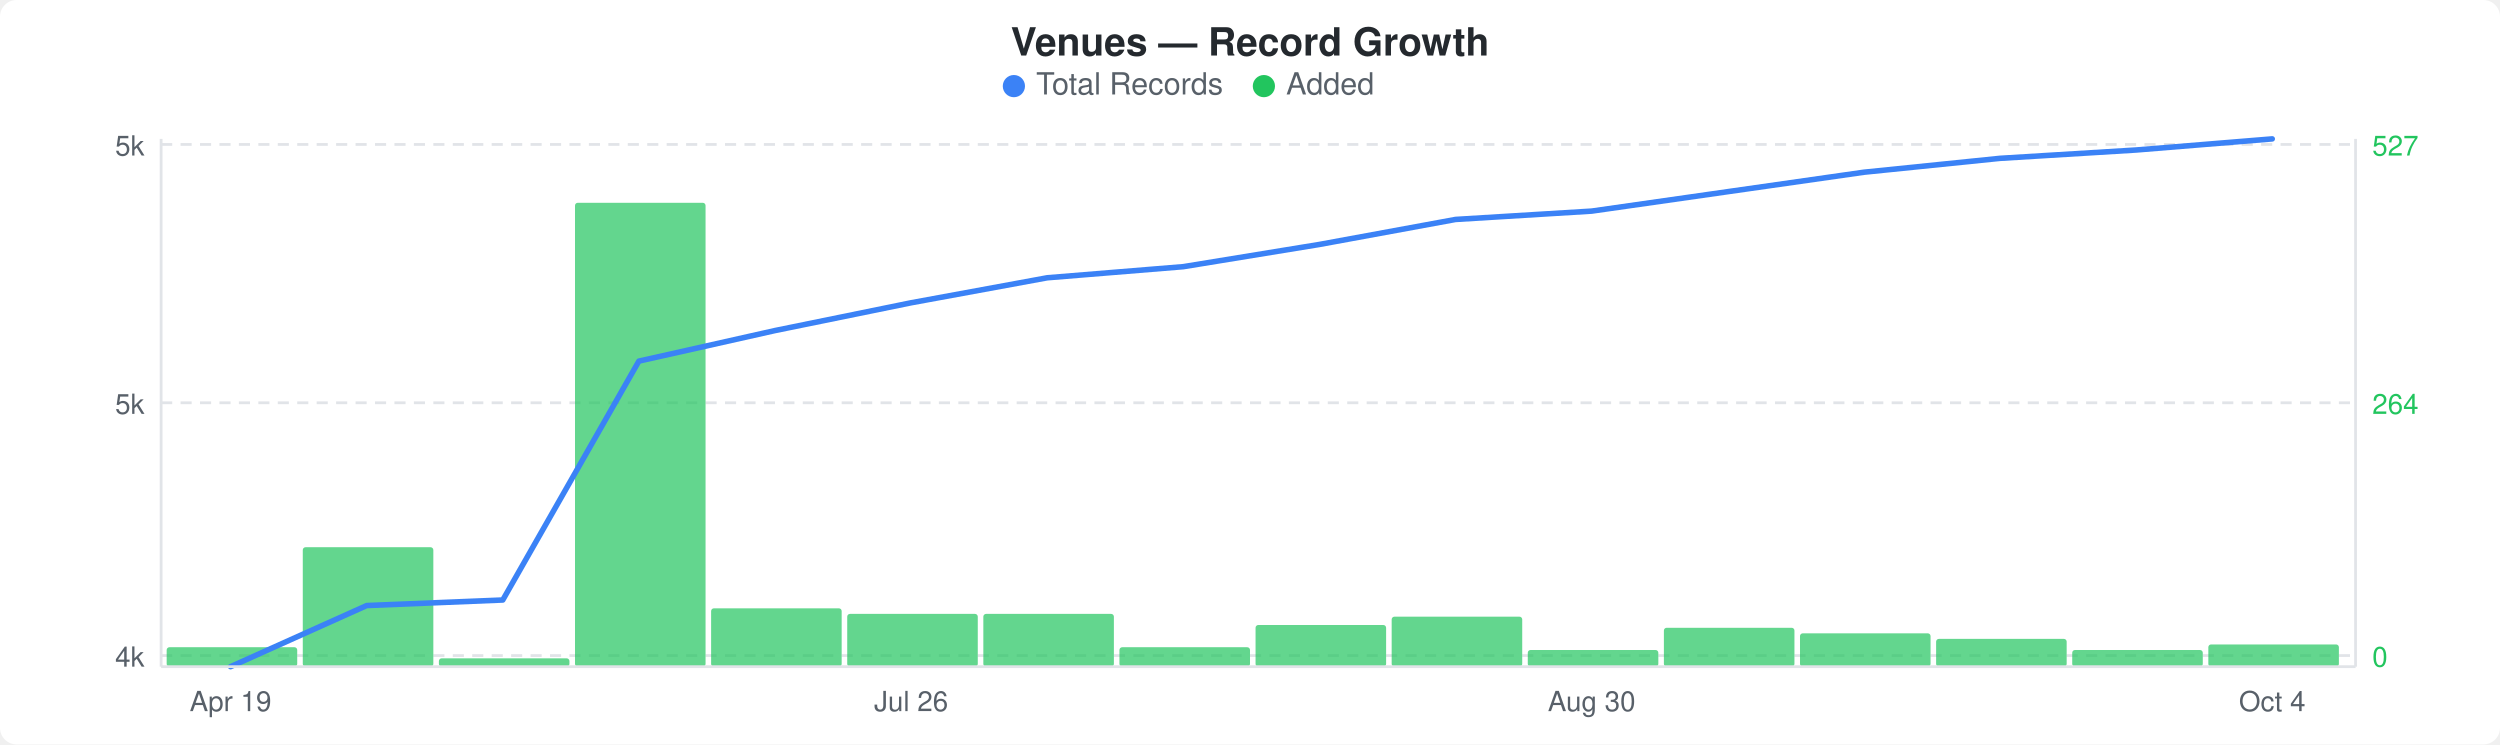
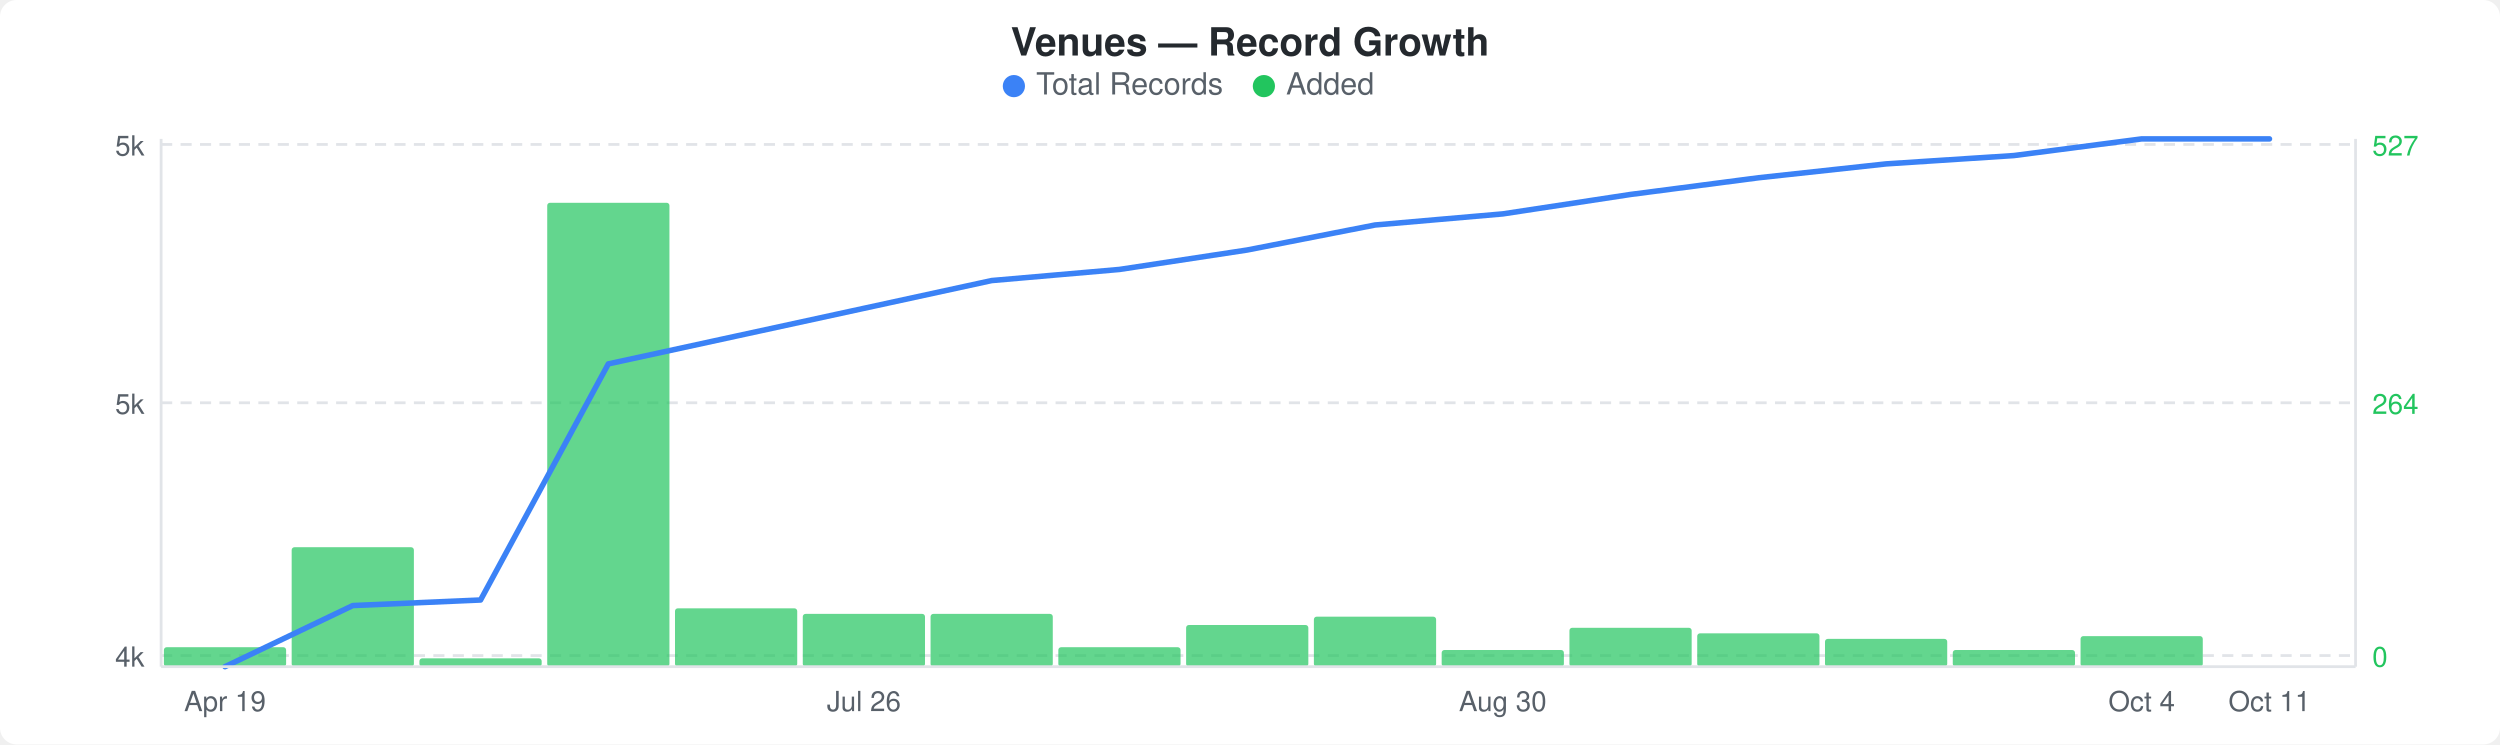
<svg xmlns="http://www.w3.org/2000/svg" width="900" height="268" viewBox="0 0 900 268">
  <rect width="900" height="268" fill="#ffffff" rx="6" ry="6" />
  <text x="450" y="20" text-anchor="middle" font-family="-apple-system, BlinkMacSystemFont, &quot;Segoe UI&quot;, Helvetica, Arial, sans-serif" font-size="14" font-weight="600" fill="#24292e">Venues — Record Growth</text>
  <circle cx="365" cy="31" r="4" fill="#3b82f6" />
  <text x="373" y="34" font-family="-apple-system, BlinkMacSystemFont, &quot;Segoe UI&quot;, Helvetica, Arial, sans-serif" font-size="11" fill="#586069">Total Records</text>
  <circle cx="455" cy="31" r="4" fill="#22c55e" />
  <text x="463" y="34" font-family="-apple-system, BlinkMacSystemFont, &quot;Segoe UI&quot;, Helvetica, Arial, sans-serif" font-size="11" fill="#586069">Added</text>
  <line x1="58" y1="52" x2="848" y2="52" stroke="#e1e4e8" stroke-width="1" stroke-dasharray="4,3" />
  <line x1="58" y1="145" x2="848" y2="145" stroke="#e1e4e8" stroke-width="1" stroke-dasharray="4,3" />
  <line x1="58" y1="236" x2="848" y2="236" stroke="#e1e4e8" stroke-width="1" stroke-dasharray="4,3" />
-   <rect x="60" y="233" width="47" height="7" rx="1" fill="#22c55eb3" />
-   <rect x="109" y="197" width="47" height="43" rx="1" fill="#22c55eb3" />
-   <rect x="158" y="237" width="47" height="3" rx="1" fill="#22c55eb3" />
-   <rect x="207" y="73" width="47" height="167" rx="1" fill="#22c55eb3" />
-   <rect x="256" y="219" width="47" height="21" rx="1" fill="#22c55eb3" />
-   <rect x="305" y="221" width="47" height="19" rx="1" fill="#22c55eb3" />
-   <rect x="354" y="221" width="47" height="19" rx="1" fill="#22c55eb3" />
-   <rect x="403" y="233" width="47" height="7" rx="1" fill="#22c55eb3" />
-   <rect x="452" y="225" width="47" height="15" rx="1" fill="#22c55eb3" />
-   <rect x="501" y="222" width="47" height="18" rx="1" fill="#22c55eb3" />
-   <rect x="550" y="234" width="47" height="6" rx="1" fill="#22c55eb3" />
-   <rect x="599" y="226" width="47" height="14" rx="1" fill="#22c55eb3" />
-   <rect x="648" y="228" width="47" height="12" rx="1" fill="#22c55eb3" />
-   <rect x="697" y="230" width="47" height="10" rx="1" fill="#22c55eb3" />
-   <rect x="746" y="234" width="47" height="6" rx="1" fill="#22c55eb3" />
-   <rect x="795" y="232" width="47" height="8" rx="1" fill="#22c55eb3" />
-   <polyline points="83,240 132,218 181,216 230,130 279,119 328,109 377,100 426,96 475,88 524,79 573,76 622,69 671,62 720,57 769,54 818,50" fill="none" stroke="#3b82f6" stroke-width="2" stroke-linejoin="round" stroke-linecap="round" />
+   <rect x="59" y="233" width="44" height="7" rx="1" fill="#22c55eb3" />
+   <rect x="105" y="197" width="44" height="43" rx="1" fill="#22c55eb3" />
+   <rect x="151" y="237" width="44" height="3" rx="1" fill="#22c55eb3" />
+   <rect x="197" y="73" width="44" height="167" rx="1" fill="#22c55eb3" />
+   <rect x="243" y="219" width="44" height="21" rx="1" fill="#22c55eb3" />
+   <rect x="289" y="221" width="44" height="19" rx="1" fill="#22c55eb3" />
+   <rect x="335" y="221" width="44" height="19" rx="1" fill="#22c55eb3" />
+   <rect x="381" y="233" width="44" height="7" rx="1" fill="#22c55eb3" />
+   <rect x="427" y="225" width="44" height="15" rx="1" fill="#22c55eb3" />
+   <rect x="473" y="222" width="44" height="18" rx="1" fill="#22c55eb3" />
+   <rect x="519" y="234" width="44" height="6" rx="1" fill="#22c55eb3" />
+   <rect x="565" y="226" width="44" height="14" rx="1" fill="#22c55eb3" />
+   <rect x="611" y="228" width="44" height="12" rx="1" fill="#22c55eb3" />
+   <rect x="657" y="230" width="44" height="10" rx="1" fill="#22c55eb3" />
+   <rect x="703" y="234" width="44" height="6" rx="1" fill="#22c55eb3" />
+   <rect x="749" y="229" width="44" height="11" rx="1" fill="#22c55eb3" />
+   <polyline points="81,240 127,218 173,216 219,131 265,121 311,111 357,101 403,97 449,90 495,81 541,77 587,70 633,64 679,59 725,56 771,50 817,50" fill="none" stroke="#3b82f6" stroke-width="2" stroke-linejoin="round" stroke-linecap="round" />
  <text x="52" y="56" text-anchor="end" font-family="-apple-system, BlinkMacSystemFont, &quot;Segoe UI&quot;, Helvetica, Arial, sans-serif" font-size="10" fill="#586069">5k</text>
  <text x="52" y="149" text-anchor="end" font-family="-apple-system, BlinkMacSystemFont, &quot;Segoe UI&quot;, Helvetica, Arial, sans-serif" font-size="10" fill="#586069">5k</text>
  <text x="52" y="240" text-anchor="end" font-family="-apple-system, BlinkMacSystemFont, &quot;Segoe UI&quot;, Helvetica, Arial, sans-serif" font-size="10" fill="#586069">4k</text>
  <text x="854" y="56" text-anchor="start" font-family="-apple-system, BlinkMacSystemFont, &quot;Segoe UI&quot;, Helvetica, Arial, sans-serif" font-size="10" fill="#22c55e">527</text>
  <text x="854" y="149" text-anchor="start" font-family="-apple-system, BlinkMacSystemFont, &quot;Segoe UI&quot;, Helvetica, Arial, sans-serif" font-size="10" fill="#22c55e">264</text>
  <text x="854" y="240" text-anchor="start" font-family="-apple-system, BlinkMacSystemFont, &quot;Segoe UI&quot;, Helvetica, Arial, sans-serif" font-size="10" fill="#22c55e">0</text>
  <line x1="58" y1="50" x2="58" y2="240" stroke="#e1e4e8" stroke-width="1" />
  <line x1="58" y1="240" x2="848" y2="240" stroke="#e1e4e8" stroke-width="1" />
  <line x1="848" y1="50" x2="848" y2="240" stroke="#e1e4e8" stroke-width="1" />
-   <text x="83" y="256" text-anchor="middle" font-family="-apple-system, BlinkMacSystemFont, &quot;Segoe UI&quot;, Helvetica, Arial, sans-serif" font-size="10" fill="#586069">Apr 19</text>
-   <text x="328" y="256" text-anchor="middle" font-family="-apple-system, BlinkMacSystemFont, &quot;Segoe UI&quot;, Helvetica, Arial, sans-serif" font-size="10" fill="#586069">Jul 26</text>
-   <text x="573" y="256" text-anchor="middle" font-family="-apple-system, BlinkMacSystemFont, &quot;Segoe UI&quot;, Helvetica, Arial, sans-serif" font-size="10" fill="#586069">Aug 30</text>
-   <text x="818" y="256" text-anchor="middle" font-family="-apple-system, BlinkMacSystemFont, &quot;Segoe UI&quot;, Helvetica, Arial, sans-serif" font-size="10" fill="#586069">Oct 4</text>
+   <text x="81" y="256" text-anchor="middle" font-family="-apple-system, BlinkMacSystemFont, &quot;Segoe UI&quot;, Helvetica, Arial, sans-serif" font-size="10" fill="#586069">Apr 19</text>
+   <text x="311" y="256" text-anchor="middle" font-family="-apple-system, BlinkMacSystemFont, &quot;Segoe UI&quot;, Helvetica, Arial, sans-serif" font-size="10" fill="#586069">Jul 26</text>
+   <text x="541" y="256" text-anchor="middle" font-family="-apple-system, BlinkMacSystemFont, &quot;Segoe UI&quot;, Helvetica, Arial, sans-serif" font-size="10" fill="#586069">Aug 30</text>
+   <text x="771" y="256" text-anchor="middle" font-family="-apple-system, BlinkMacSystemFont, &quot;Segoe UI&quot;, Helvetica, Arial, sans-serif" font-size="10" fill="#586069">Oct 4</text>
+   <text x="817" y="256" text-anchor="middle" font-family="-apple-system, BlinkMacSystemFont, &quot;Segoe UI&quot;, Helvetica, Arial, sans-serif" font-size="10" fill="#586069">Oct 11</text>
</svg>
